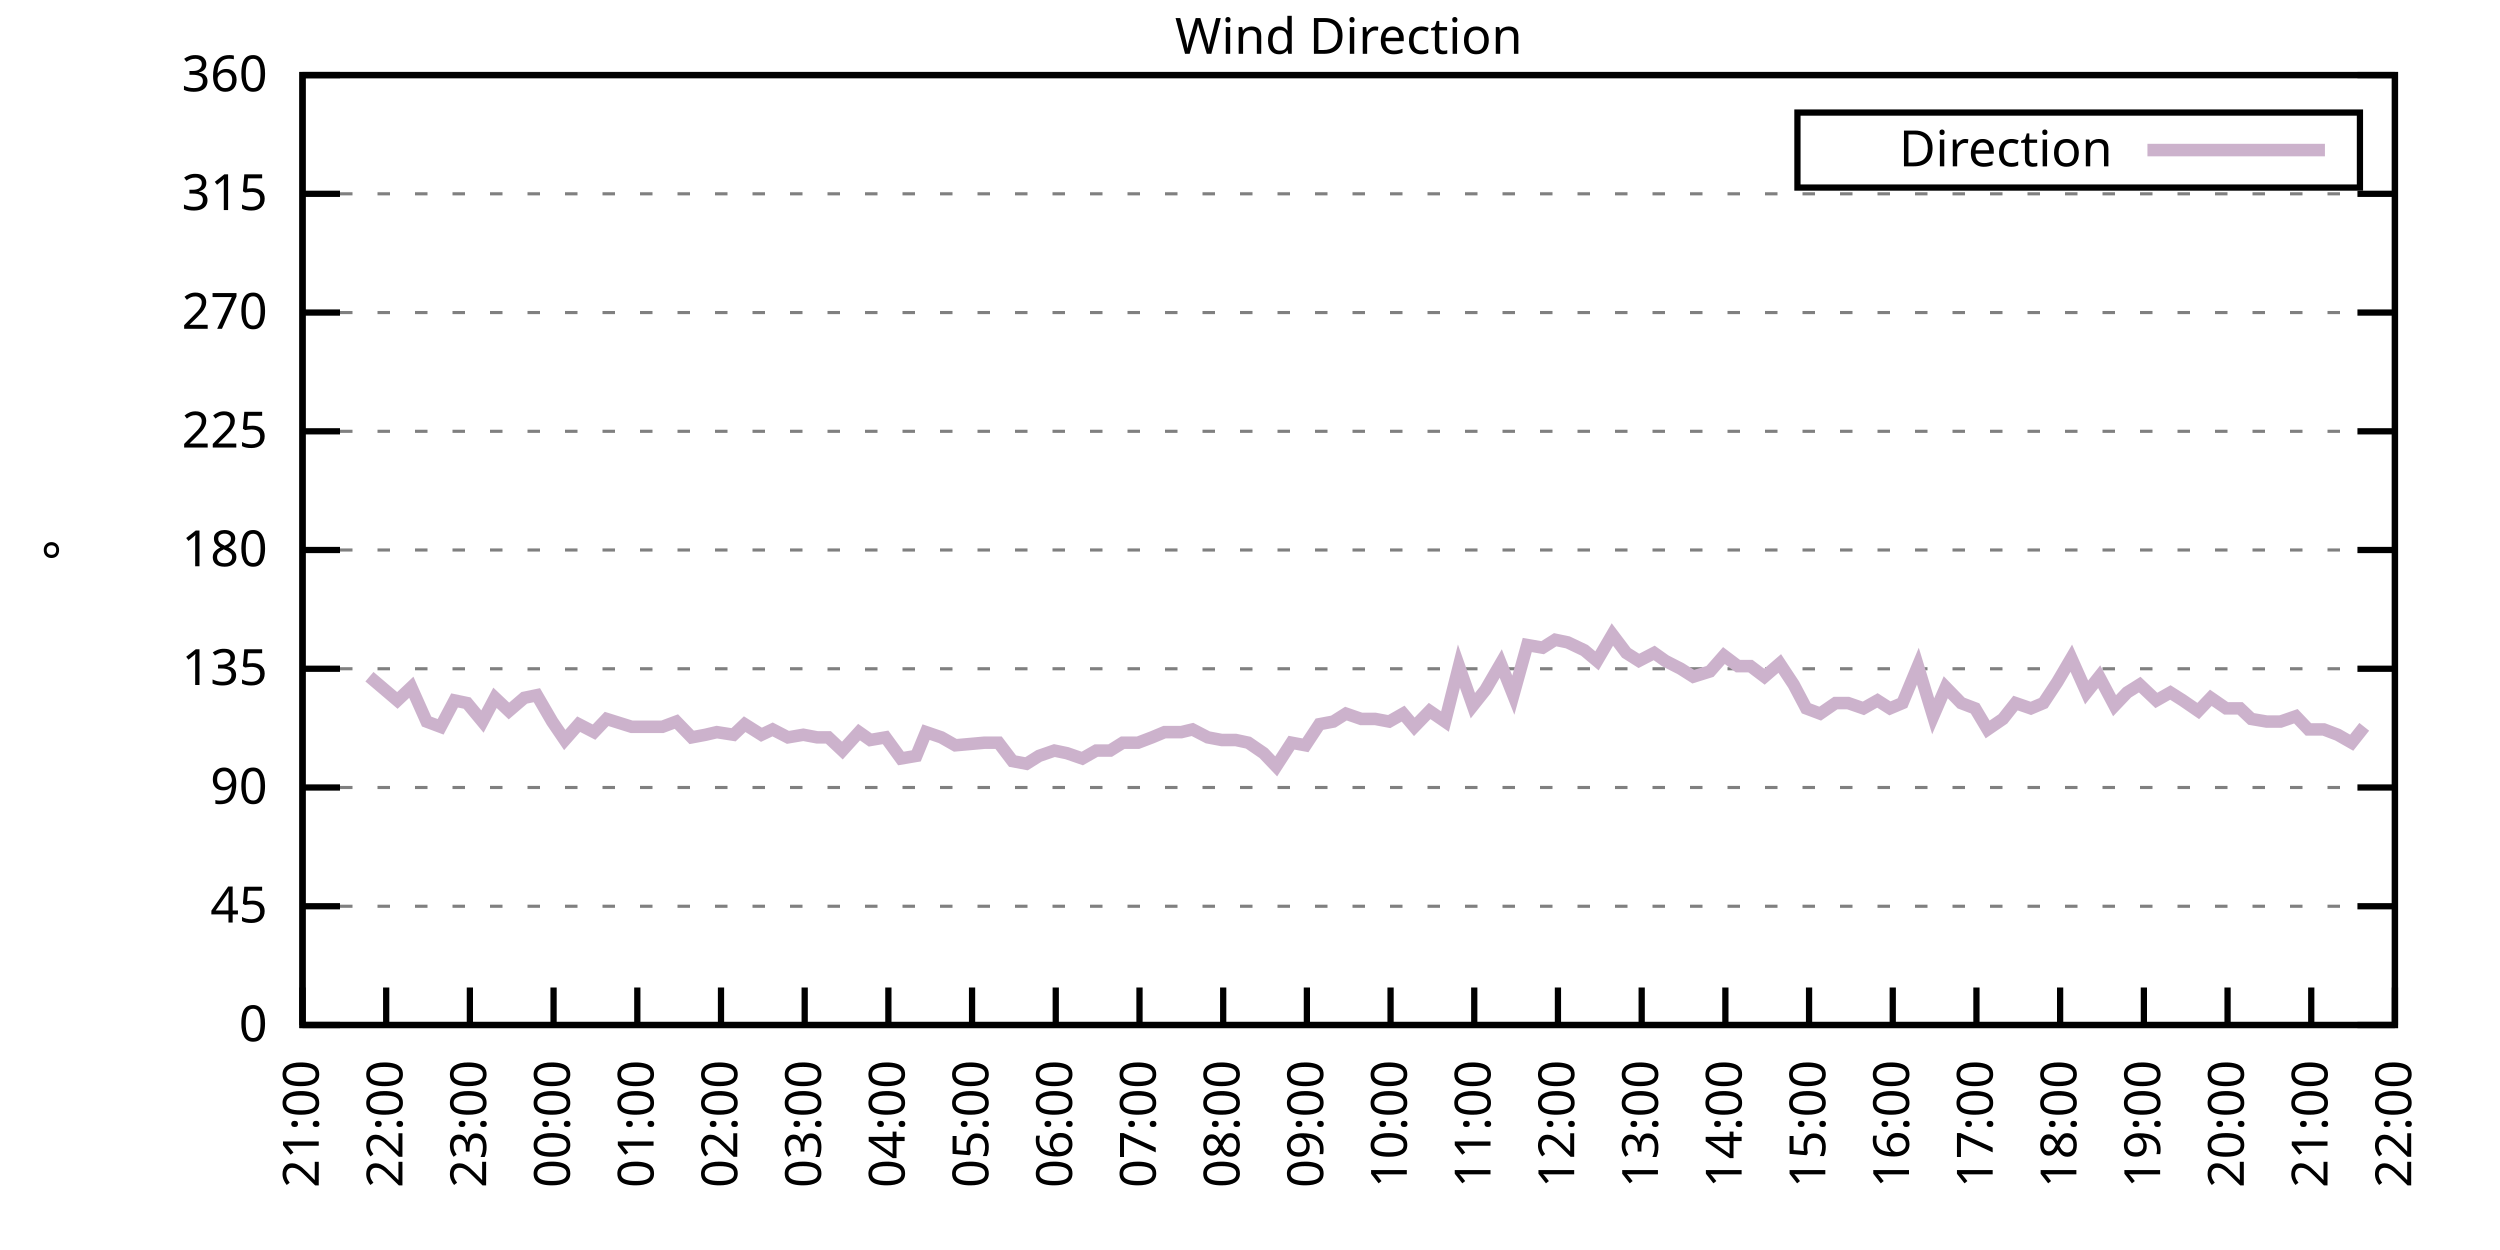
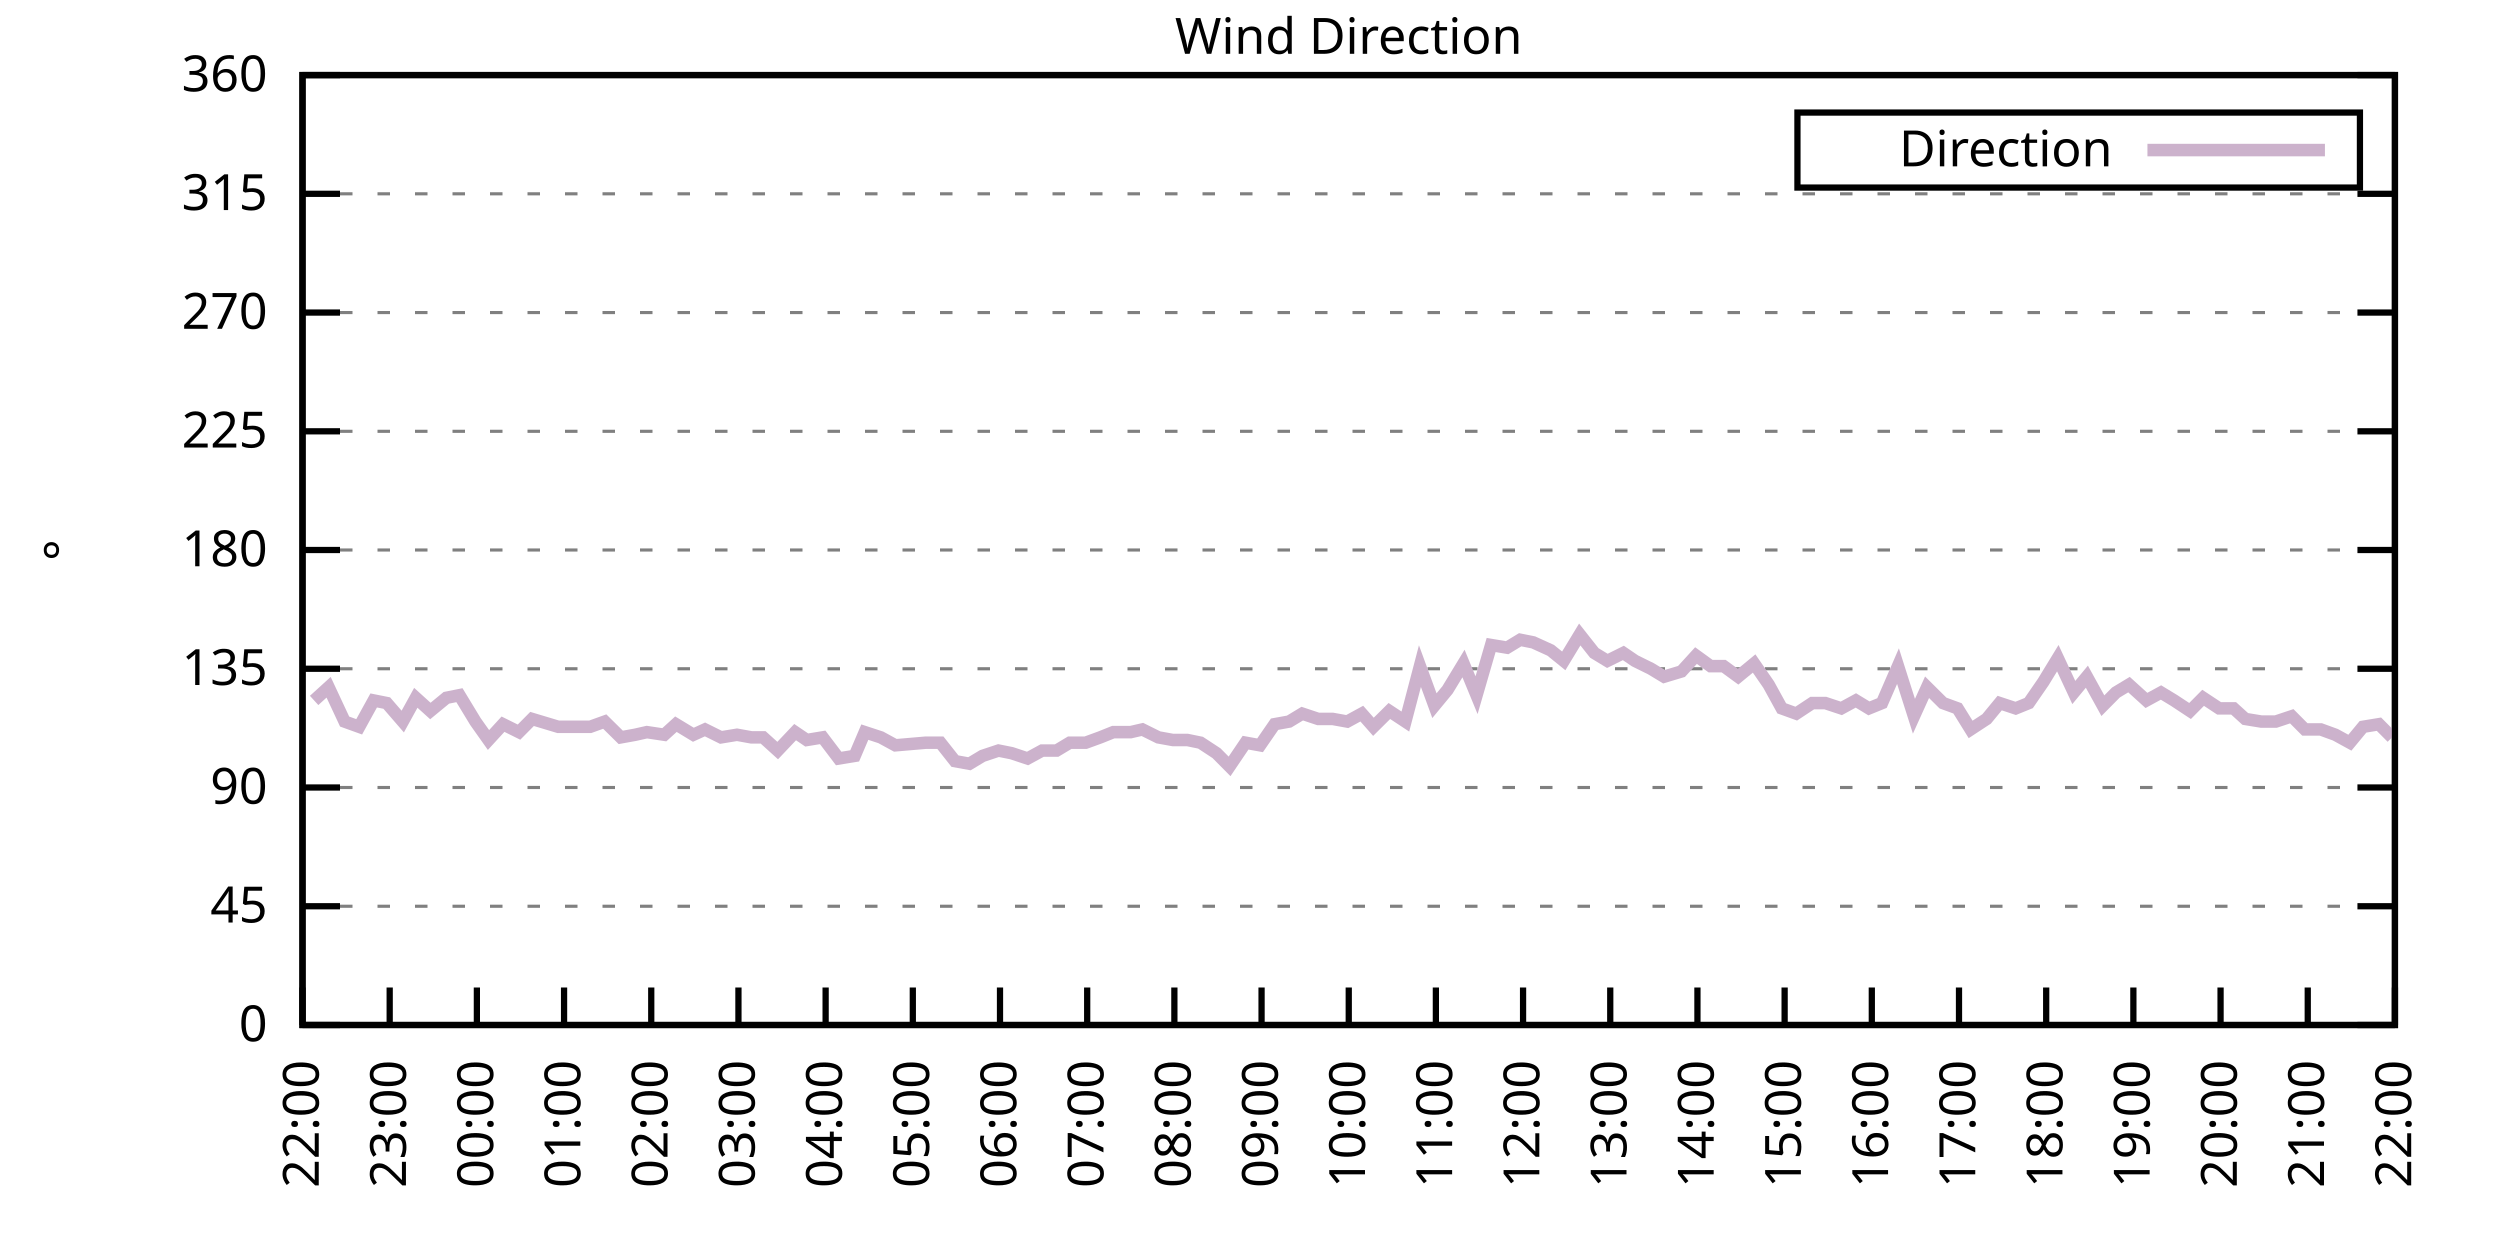
<svg xmlns="http://www.w3.org/2000/svg" xmlns:xlink="http://www.w3.org/1999/xlink" width="400" height="200" viewBox="0 0 400 200">
  <g id="gnuplot_canvas">
    <rect x="0" y="0" width="400" height="200" fill="none" />
    <defs>
      <circle id="gpDot" r="0.5" stroke-width="0.5" stroke="currentColor" />
      <path id="gpPt0" stroke-width="0.333" stroke="currentColor" d="M-1,0 h2 M0,-1 v2" />
      <path id="gpPt1" stroke-width="0.333" stroke="currentColor" d="M-1,-1 L1,1 M1,-1 L-1,1" />
      <path id="gpPt2" stroke-width="0.333" stroke="currentColor" d="M-1,0 L1,0 M0,-1 L0,1 M-1,-1 L1,1 M-1,1 L1,-1" />
      <rect id="gpPt3" stroke-width="0.333" stroke="currentColor" x="-1" y="-1" width="2" height="2" />
      <rect id="gpPt4" stroke-width="0.333" stroke="currentColor" fill="currentColor" x="-1" y="-1" width="2" height="2" />
      <circle id="gpPt5" stroke-width="0.333" stroke="currentColor" cx="0" cy="0" r="1" />
      <use xlink:href="#gpPt5" id="gpPt6" fill="currentColor" stroke="none" />
      <path id="gpPt7" stroke-width="0.333" stroke="currentColor" d="M0,-1.33 L-1.33,0.67 L1.33,0.67 z" />
      <use xlink:href="#gpPt7" id="gpPt8" fill="currentColor" stroke="none" />
      <use xlink:href="#gpPt7" id="gpPt9" stroke="currentColor" transform="rotate(180)" />
      <use xlink:href="#gpPt9" id="gpPt10" fill="currentColor" stroke="none" />
      <use xlink:href="#gpPt3" id="gpPt11" stroke="currentColor" transform="rotate(45)" />
      <use xlink:href="#gpPt11" id="gpPt12" fill="currentColor" stroke="none" />
      <path id="gpPt13" stroke-width="0.333" stroke="currentColor" d="M0,1.330 L1.265,0.411 L0.782,-1.067 L-0.782,-1.076 L-1.265,0.411 z" />
      <use xlink:href="#gpPt13" id="gpPt14" fill="currentColor" stroke="none" />
      <filter id="textbox" filterUnits="objectBoundingBox" x="0" y="0" height="1" width="1">
        <feFlood flood-color="white" flood-opacity="1" result="bgnd" />
        <feComposite in="SourceGraphic" in2="bgnd" operator="atop" />
      </filter>
      <filter id="greybox" filterUnits="objectBoundingBox" x="0" y="0" height="1" width="1">
        <feFlood flood-color="lightgrey" flood-opacity="1" result="grey" />
        <feComposite in="SourceGraphic" in2="grey" operator="atop" />
      </filter>
    </defs>
    <g fill="none" color="white" stroke="currentColor" stroke-width="1.00" stroke-linecap="butt" stroke-linejoin="miter">
</g>
    <g fill="none" color="black" stroke="currentColor" stroke-width="1.00" stroke-linecap="butt" stroke-linejoin="miter">
      <g stroke="none" shape-rendering="crispEdges">
        <polygon fill="rgb(255, 255, 255)" points="48.40,164.00 383.18,164.00 383.18,12.02 48.40,12.02 " />
      </g>
    </g>
    <g fill="none" color="black" stroke="currentColor" stroke-width="1.00" stroke-linecap="butt" stroke-linejoin="miter">
</g>
    <g fill="none" color="black" stroke="black" stroke-width="0.50" stroke-linecap="butt" stroke-linejoin="miter">
</g>
    <g fill="none" color="gray" stroke="currentColor" stroke-width="0.50" stroke-linecap="butt" stroke-linejoin="miter">
      <path stroke="gray" stroke-dasharray="2,4" class="gridline" d="M48.40,164.00 L383.19,164.00  " />
    </g>
    <g fill="none" color="gray" stroke="gray" stroke-width="1.00" stroke-linecap="butt" stroke-linejoin="miter">
</g>
    <g fill="none" color="black" stroke="currentColor" stroke-width="1.00" stroke-linecap="butt" stroke-linejoin="miter">
      <path stroke="black" d="M48.40,164.00 L54.40,164.00 M383.19,164.00 L377.19,164.00  " />
      <g transform="translate(42.80,166.60)" stroke="none" fill="black" font-family="Sans" font-size="8.00" text-anchor="end">
        <text>
          <tspan font-family="Sans"> 0</tspan>
        </text>
      </g>
    </g>
    <g fill="none" color="black" stroke="currentColor" stroke-width="1.00" stroke-linecap="butt" stroke-linejoin="miter">
</g>
    <g fill="none" color="black" stroke="black" stroke-width="0.50" stroke-linecap="butt" stroke-linejoin="miter">
</g>
    <g fill="none" color="gray" stroke="currentColor" stroke-width="0.50" stroke-linecap="butt" stroke-linejoin="miter">
      <path stroke="gray" stroke-dasharray="2,4" class="gridline" d="M48.40,145.00 L383.19,145.00  " />
    </g>
    <g fill="none" color="gray" stroke="gray" stroke-width="1.00" stroke-linecap="butt" stroke-linejoin="miter">
</g>
    <g fill="none" color="black" stroke="currentColor" stroke-width="1.00" stroke-linecap="butt" stroke-linejoin="miter">
      <path stroke="black" d="M48.40,145.00 L54.40,145.00 M383.19,145.00 L377.19,145.00  " />
      <g transform="translate(42.80,147.60)" stroke="none" fill="black" font-family="Sans" font-size="8.00" text-anchor="end">
        <text>
          <tspan font-family="Sans"> 45</tspan>
        </text>
      </g>
    </g>
    <g fill="none" color="black" stroke="currentColor" stroke-width="1.00" stroke-linecap="butt" stroke-linejoin="miter">
</g>
    <g fill="none" color="black" stroke="black" stroke-width="0.50" stroke-linecap="butt" stroke-linejoin="miter">
</g>
    <g fill="none" color="gray" stroke="currentColor" stroke-width="0.50" stroke-linecap="butt" stroke-linejoin="miter">
      <path stroke="gray" stroke-dasharray="2,4" class="gridline" d="M48.40,126.00 L383.19,126.00  " />
    </g>
    <g fill="none" color="gray" stroke="gray" stroke-width="1.00" stroke-linecap="butt" stroke-linejoin="miter">
</g>
    <g fill="none" color="black" stroke="currentColor" stroke-width="1.00" stroke-linecap="butt" stroke-linejoin="miter">
      <path stroke="black" d="M48.40,126.00 L54.40,126.00 M383.19,126.00 L377.19,126.00  " />
      <g transform="translate(42.80,128.60)" stroke="none" fill="black" font-family="Sans" font-size="8.00" text-anchor="end">
        <text>
          <tspan font-family="Sans"> 90</tspan>
        </text>
      </g>
    </g>
    <g fill="none" color="black" stroke="currentColor" stroke-width="1.00" stroke-linecap="butt" stroke-linejoin="miter">
</g>
    <g fill="none" color="black" stroke="black" stroke-width="0.50" stroke-linecap="butt" stroke-linejoin="miter">
</g>
    <g fill="none" color="gray" stroke="currentColor" stroke-width="0.50" stroke-linecap="butt" stroke-linejoin="miter">
      <path stroke="gray" stroke-dasharray="2,4" class="gridline" d="M48.40,107.00 L383.19,107.00  " />
    </g>
    <g fill="none" color="gray" stroke="gray" stroke-width="1.00" stroke-linecap="butt" stroke-linejoin="miter">
</g>
    <g fill="none" color="black" stroke="currentColor" stroke-width="1.00" stroke-linecap="butt" stroke-linejoin="miter">
      <path stroke="black" d="M48.40,107.00 L54.40,107.00 M383.19,107.00 L377.19,107.00  " />
      <g transform="translate(42.80,109.60)" stroke="none" fill="black" font-family="Sans" font-size="8.00" text-anchor="end">
        <text>
          <tspan font-family="Sans"> 135</tspan>
        </text>
      </g>
    </g>
    <g fill="none" color="black" stroke="currentColor" stroke-width="1.00" stroke-linecap="butt" stroke-linejoin="miter">
</g>
    <g fill="none" color="black" stroke="black" stroke-width="0.50" stroke-linecap="butt" stroke-linejoin="miter">
</g>
    <g fill="none" color="gray" stroke="currentColor" stroke-width="0.50" stroke-linecap="butt" stroke-linejoin="miter">
      <path stroke="gray" stroke-dasharray="2,4" class="gridline" d="M48.40,88.00 L383.19,88.00  " />
    </g>
    <g fill="none" color="gray" stroke="gray" stroke-width="1.00" stroke-linecap="butt" stroke-linejoin="miter">
</g>
    <g fill="none" color="black" stroke="currentColor" stroke-width="1.00" stroke-linecap="butt" stroke-linejoin="miter">
      <path stroke="black" d="M48.40,88.00 L54.40,88.00 M383.19,88.00 L377.19,88.00  " />
      <g transform="translate(42.80,90.60)" stroke="none" fill="black" font-family="Sans" font-size="8.00" text-anchor="end">
        <text>
          <tspan font-family="Sans"> 180</tspan>
        </text>
      </g>
    </g>
    <g fill="none" color="black" stroke="currentColor" stroke-width="1.00" stroke-linecap="butt" stroke-linejoin="miter">
</g>
    <g fill="none" color="black" stroke="black" stroke-width="0.50" stroke-linecap="butt" stroke-linejoin="miter">
</g>
    <g fill="none" color="gray" stroke="currentColor" stroke-width="0.50" stroke-linecap="butt" stroke-linejoin="miter">
      <path stroke="gray" stroke-dasharray="2,4" class="gridline" d="M48.40,69.01 L383.19,69.01  " />
    </g>
    <g fill="none" color="gray" stroke="gray" stroke-width="1.00" stroke-linecap="butt" stroke-linejoin="miter">
</g>
    <g fill="none" color="black" stroke="currentColor" stroke-width="1.00" stroke-linecap="butt" stroke-linejoin="miter">
      <path stroke="black" d="M48.40,69.01 L54.40,69.01 M383.19,69.01 L377.19,69.01  " />
      <g transform="translate(42.80,71.61)" stroke="none" fill="black" font-family="Sans" font-size="8.00" text-anchor="end">
        <text>
          <tspan font-family="Sans"> 225</tspan>
        </text>
      </g>
    </g>
    <g fill="none" color="black" stroke="currentColor" stroke-width="1.00" stroke-linecap="butt" stroke-linejoin="miter">
</g>
    <g fill="none" color="black" stroke="black" stroke-width="0.50" stroke-linecap="butt" stroke-linejoin="miter">
</g>
    <g fill="none" color="gray" stroke="currentColor" stroke-width="0.50" stroke-linecap="butt" stroke-linejoin="miter">
      <path stroke="gray" stroke-dasharray="2,4" class="gridline" d="M48.40,50.01 L383.19,50.01  " />
    </g>
    <g fill="none" color="gray" stroke="gray" stroke-width="1.00" stroke-linecap="butt" stroke-linejoin="miter">
</g>
    <g fill="none" color="black" stroke="currentColor" stroke-width="1.00" stroke-linecap="butt" stroke-linejoin="miter">
      <path stroke="black" d="M48.40,50.01 L54.40,50.01 M383.19,50.01 L377.19,50.01  " />
      <g transform="translate(42.80,52.61)" stroke="none" fill="black" font-family="Sans" font-size="8.00" text-anchor="end">
        <text>
          <tspan font-family="Sans"> 270</tspan>
        </text>
      </g>
    </g>
    <g fill="none" color="black" stroke="currentColor" stroke-width="1.00" stroke-linecap="butt" stroke-linejoin="miter">
</g>
    <g fill="none" color="black" stroke="black" stroke-width="0.50" stroke-linecap="butt" stroke-linejoin="miter">
</g>
    <g fill="none" color="gray" stroke="currentColor" stroke-width="0.50" stroke-linecap="butt" stroke-linejoin="miter">
      <path stroke="gray" stroke-dasharray="2,4" class="gridline" d="M48.40,31.01 L383.19,31.01  " />
    </g>
    <g fill="none" color="gray" stroke="gray" stroke-width="1.00" stroke-linecap="butt" stroke-linejoin="miter">
</g>
    <g fill="none" color="black" stroke="currentColor" stroke-width="1.00" stroke-linecap="butt" stroke-linejoin="miter">
      <path stroke="black" d="M48.40,31.01 L54.40,31.01 M383.19,31.01 L377.19,31.01  " />
      <g transform="translate(42.80,33.61)" stroke="none" fill="black" font-family="Sans" font-size="8.00" text-anchor="end">
        <text>
          <tspan font-family="Sans"> 315</tspan>
        </text>
      </g>
    </g>
    <g fill="none" color="black" stroke="currentColor" stroke-width="1.00" stroke-linecap="butt" stroke-linejoin="miter">
</g>
    <g fill="none" color="black" stroke="black" stroke-width="0.50" stroke-linecap="butt" stroke-linejoin="miter">
</g>
    <g fill="none" color="gray" stroke="currentColor" stroke-width="0.50" stroke-linecap="butt" stroke-linejoin="miter">
      <path stroke="gray" stroke-dasharray="2,4" class="gridline" d="M48.40,12.01 L383.19,12.01  " />
    </g>
    <g fill="none" color="gray" stroke="gray" stroke-width="1.00" stroke-linecap="butt" stroke-linejoin="miter">
</g>
    <g fill="none" color="black" stroke="currentColor" stroke-width="1.00" stroke-linecap="butt" stroke-linejoin="miter">
      <path stroke="black" d="M48.40,12.01 L54.40,12.01 M383.19,12.01 L377.19,12.01  " />
      <g transform="translate(42.80,14.61)" stroke="none" fill="black" font-family="Sans" font-size="8.00" text-anchor="end">
        <text>
          <tspan font-family="Sans"> 360</tspan>
        </text>
      </g>
    </g>
    <g fill="none" color="black" stroke="currentColor" stroke-width="1.00" stroke-linecap="butt" stroke-linejoin="miter">
      <path stroke="black" d="M48.40,164.00 L48.40,158.00  " />
      <g transform="translate(51.00,169.60) rotate(270.00)" stroke="none" fill="black" font-family="Sans" font-size="8.00" text-anchor="end">
        <text>
-           <tspan font-family="Sans">21:00</tspan>
-         </text>
-       </g>
-     </g>
-     <g fill="none" color="black" stroke="currentColor" stroke-width="1.00" stroke-linecap="butt" stroke-linejoin="miter">
-       <path stroke="black" d="M61.79,164.00 L61.79,158.00  " />
-       <g transform="translate(64.39,169.60) rotate(270.00)" stroke="none" fill="black" font-family="Sans" font-size="8.00" text-anchor="end">
-         <text>
          <tspan font-family="Sans">22:00</tspan>
        </text>
      </g>
    </g>
    <g fill="none" color="black" stroke="currentColor" stroke-width="1.00" stroke-linecap="butt" stroke-linejoin="miter">
-       <path stroke="black" d="M75.18,164.00 L75.18,158.00  " />
-       <g transform="translate(77.78,169.60) rotate(270.00)" stroke="none" fill="black" font-family="Sans" font-size="8.00" text-anchor="end">
+       <path stroke="black" d="M62.35,164.00 L62.35,158.00  " />
+       <g transform="translate(64.95,169.60) rotate(270.00)" stroke="none" fill="black" font-family="Sans" font-size="8.00" text-anchor="end">
        <text>
          <tspan font-family="Sans">23:00</tspan>
        </text>
      </g>
    </g>
    <g fill="none" color="black" stroke="currentColor" stroke-width="1.00" stroke-linecap="butt" stroke-linejoin="miter">
-       <path stroke="black" d="M88.57,164.00 L88.57,158.00  " />
-       <g transform="translate(91.17,169.60) rotate(270.00)" stroke="none" fill="black" font-family="Sans" font-size="8.00" text-anchor="end">
+       <path stroke="black" d="M76.30,164.00 L76.30,158.00  " />
+       <g transform="translate(78.90,169.60) rotate(270.00)" stroke="none" fill="black" font-family="Sans" font-size="8.00" text-anchor="end">
        <text>
          <tspan font-family="Sans">00:00</tspan>
        </text>
      </g>
    </g>
    <g fill="none" color="black" stroke="currentColor" stroke-width="1.00" stroke-linecap="butt" stroke-linejoin="miter">
-       <path stroke="black" d="M101.97,164.00 L101.97,158.00  " />
-       <g transform="translate(104.57,169.60) rotate(270.00)" stroke="none" fill="black" font-family="Sans" font-size="8.00" text-anchor="end">
+       <path stroke="black" d="M90.25,164.00 L90.25,158.00  " />
+       <g transform="translate(92.85,169.60) rotate(270.00)" stroke="none" fill="black" font-family="Sans" font-size="8.00" text-anchor="end">
        <text>
          <tspan font-family="Sans">01:00</tspan>
        </text>
      </g>
    </g>
    <g fill="none" color="black" stroke="currentColor" stroke-width="1.00" stroke-linecap="butt" stroke-linejoin="miter">
-       <path stroke="black" d="M115.36,164.00 L115.36,158.00  " />
-       <g transform="translate(117.96,169.60) rotate(270.00)" stroke="none" fill="black" font-family="Sans" font-size="8.00" text-anchor="end">
+       <path stroke="black" d="M104.20,164.00 L104.20,158.00  " />
+       <g transform="translate(106.80,169.60) rotate(270.00)" stroke="none" fill="black" font-family="Sans" font-size="8.00" text-anchor="end">
        <text>
          <tspan font-family="Sans">02:00</tspan>
        </text>
      </g>
    </g>
    <g fill="none" color="black" stroke="currentColor" stroke-width="1.00" stroke-linecap="butt" stroke-linejoin="miter">
-       <path stroke="black" d="M128.75,164.00 L128.75,158.00  " />
-       <g transform="translate(131.35,169.60) rotate(270.00)" stroke="none" fill="black" font-family="Sans" font-size="8.00" text-anchor="end">
+       <path stroke="black" d="M118.15,164.00 L118.15,158.00  " />
+       <g transform="translate(120.75,169.60) rotate(270.00)" stroke="none" fill="black" font-family="Sans" font-size="8.00" text-anchor="end">
        <text>
          <tspan font-family="Sans">03:00</tspan>
        </text>
      </g>
    </g>
    <g fill="none" color="black" stroke="currentColor" stroke-width="1.00" stroke-linecap="butt" stroke-linejoin="miter">
-       <path stroke="black" d="M142.14,164.00 L142.14,158.00  " />
-       <g transform="translate(144.74,169.60) rotate(270.00)" stroke="none" fill="black" font-family="Sans" font-size="8.00" text-anchor="end">
+       <path stroke="black" d="M132.10,164.00 L132.10,158.00  " />
+       <g transform="translate(134.70,169.60) rotate(270.00)" stroke="none" fill="black" font-family="Sans" font-size="8.00" text-anchor="end">
        <text>
          <tspan font-family="Sans">04:00</tspan>
        </text>
      </g>
    </g>
    <g fill="none" color="black" stroke="currentColor" stroke-width="1.00" stroke-linecap="butt" stroke-linejoin="miter">
-       <path stroke="black" d="M155.53,164.00 L155.53,158.00  " />
-       <g transform="translate(158.13,169.60) rotate(270.00)" stroke="none" fill="black" font-family="Sans" font-size="8.00" text-anchor="end">
+       <path stroke="black" d="M146.05,164.00 L146.05,158.00  " />
+       <g transform="translate(148.65,169.60) rotate(270.00)" stroke="none" fill="black" font-family="Sans" font-size="8.00" text-anchor="end">
        <text>
          <tspan font-family="Sans">05:00</tspan>
        </text>
      </g>
    </g>
    <g fill="none" color="black" stroke="currentColor" stroke-width="1.00" stroke-linecap="butt" stroke-linejoin="miter">
-       <path stroke="black" d="M168.92,164.00 L168.92,158.00  " />
-       <g transform="translate(171.52,169.60) rotate(270.00)" stroke="none" fill="black" font-family="Sans" font-size="8.00" text-anchor="end">
+       <path stroke="black" d="M160.00,164.00 L160.00,158.00  " />
+       <g transform="translate(162.60,169.60) rotate(270.00)" stroke="none" fill="black" font-family="Sans" font-size="8.00" text-anchor="end">
        <text>
          <tspan font-family="Sans">06:00</tspan>
        </text>
      </g>
    </g>
    <g fill="none" color="black" stroke="currentColor" stroke-width="1.00" stroke-linecap="butt" stroke-linejoin="miter">
-       <path stroke="black" d="M182.32,164.00 L182.32,158.00  " />
-       <g transform="translate(184.92,169.60) rotate(270.00)" stroke="none" fill="black" font-family="Sans" font-size="8.00" text-anchor="end">
+       <path stroke="black" d="M173.95,164.00 L173.95,158.00  " />
+       <g transform="translate(176.55,169.60) rotate(270.00)" stroke="none" fill="black" font-family="Sans" font-size="8.00" text-anchor="end">
        <text>
          <tspan font-family="Sans">07:00</tspan>
        </text>
      </g>
    </g>
    <g fill="none" color="black" stroke="currentColor" stroke-width="1.00" stroke-linecap="butt" stroke-linejoin="miter">
-       <path stroke="black" d="M195.71,164.00 L195.71,158.00  " />
-       <g transform="translate(198.31,169.60) rotate(270.00)" stroke="none" fill="black" font-family="Sans" font-size="8.00" text-anchor="end">
+       <path stroke="black" d="M187.90,164.00 L187.90,158.00  " />
+       <g transform="translate(190.50,169.60) rotate(270.00)" stroke="none" fill="black" font-family="Sans" font-size="8.00" text-anchor="end">
        <text>
          <tspan font-family="Sans">08:00</tspan>
        </text>
      </g>
    </g>
    <g fill="none" color="black" stroke="currentColor" stroke-width="1.00" stroke-linecap="butt" stroke-linejoin="miter">
-       <path stroke="black" d="M209.10,164.00 L209.10,158.00  " />
-       <g transform="translate(211.70,169.60) rotate(270.00)" stroke="none" fill="black" font-family="Sans" font-size="8.00" text-anchor="end">
+       <path stroke="black" d="M201.85,164.00 L201.85,158.00  " />
+       <g transform="translate(204.45,169.60) rotate(270.00)" stroke="none" fill="black" font-family="Sans" font-size="8.00" text-anchor="end">
        <text>
          <tspan font-family="Sans">09:00</tspan>
        </text>
      </g>
    </g>
    <g fill="none" color="black" stroke="currentColor" stroke-width="1.00" stroke-linecap="butt" stroke-linejoin="miter">
-       <path stroke="black" d="M222.49,164.00 L222.49,158.00  " />
-       <g transform="translate(225.09,169.60) rotate(270.00)" stroke="none" fill="black" font-family="Sans" font-size="8.00" text-anchor="end">
+       <path stroke="black" d="M215.80,164.00 L215.80,158.00  " />
+       <g transform="translate(218.40,169.60) rotate(270.00)" stroke="none" fill="black" font-family="Sans" font-size="8.00" text-anchor="end">
        <text>
          <tspan font-family="Sans">10:00</tspan>
        </text>
      </g>
    </g>
    <g fill="none" color="black" stroke="currentColor" stroke-width="1.00" stroke-linecap="butt" stroke-linejoin="miter">
-       <path stroke="black" d="M235.88,164.00 L235.88,158.00  " />
-       <g transform="translate(238.48,169.60) rotate(270.00)" stroke="none" fill="black" font-family="Sans" font-size="8.00" text-anchor="end">
+       <path stroke="black" d="M229.74,164.00 L229.74,158.00  " />
+       <g transform="translate(232.34,169.60) rotate(270.00)" stroke="none" fill="black" font-family="Sans" font-size="8.00" text-anchor="end">
        <text>
          <tspan font-family="Sans">11:00</tspan>
        </text>
      </g>
    </g>
    <g fill="none" color="black" stroke="currentColor" stroke-width="1.00" stroke-linecap="butt" stroke-linejoin="miter">
-       <path stroke="black" d="M249.27,164.00 L249.27,158.00  " />
-       <g transform="translate(251.87,169.60) rotate(270.00)" stroke="none" fill="black" font-family="Sans" font-size="8.00" text-anchor="end">
+       <path stroke="black" d="M243.69,164.00 L243.69,158.00  " />
+       <g transform="translate(246.29,169.60) rotate(270.00)" stroke="none" fill="black" font-family="Sans" font-size="8.00" text-anchor="end">
        <text>
          <tspan font-family="Sans">12:00</tspan>
        </text>
      </g>
    </g>
    <g fill="none" color="black" stroke="currentColor" stroke-width="1.00" stroke-linecap="butt" stroke-linejoin="miter">
-       <path stroke="black" d="M262.67,164.00 L262.67,158.00  " />
-       <g transform="translate(265.27,169.60) rotate(270.00)" stroke="none" fill="black" font-family="Sans" font-size="8.00" text-anchor="end">
+       <path stroke="black" d="M257.64,164.00 L257.64,158.00  " />
+       <g transform="translate(260.24,169.60) rotate(270.00)" stroke="none" fill="black" font-family="Sans" font-size="8.00" text-anchor="end">
        <text>
          <tspan font-family="Sans">13:00</tspan>
        </text>
      </g>
    </g>
    <g fill="none" color="black" stroke="currentColor" stroke-width="1.00" stroke-linecap="butt" stroke-linejoin="miter">
-       <path stroke="black" d="M276.06,164.00 L276.06,158.00  " />
-       <g transform="translate(278.66,169.60) rotate(270.00)" stroke="none" fill="black" font-family="Sans" font-size="8.00" text-anchor="end">
+       <path stroke="black" d="M271.59,164.00 L271.59,158.00  " />
+       <g transform="translate(274.19,169.60) rotate(270.00)" stroke="none" fill="black" font-family="Sans" font-size="8.00" text-anchor="end">
        <text>
          <tspan font-family="Sans">14:00</tspan>
        </text>
      </g>
    </g>
    <g fill="none" color="black" stroke="currentColor" stroke-width="1.00" stroke-linecap="butt" stroke-linejoin="miter">
-       <path stroke="black" d="M289.45,164.00 L289.45,158.00  " />
-       <g transform="translate(292.05,169.60) rotate(270.00)" stroke="none" fill="black" font-family="Sans" font-size="8.00" text-anchor="end">
+       <path stroke="black" d="M285.54,164.00 L285.54,158.00  " />
+       <g transform="translate(288.14,169.60) rotate(270.00)" stroke="none" fill="black" font-family="Sans" font-size="8.00" text-anchor="end">
        <text>
          <tspan font-family="Sans">15:00</tspan>
        </text>
      </g>
    </g>
    <g fill="none" color="black" stroke="currentColor" stroke-width="1.00" stroke-linecap="butt" stroke-linejoin="miter">
-       <path stroke="black" d="M302.84,164.00 L302.84,158.00  " />
-       <g transform="translate(305.44,169.60) rotate(270.00)" stroke="none" fill="black" font-family="Sans" font-size="8.00" text-anchor="end">
+       <path stroke="black" d="M299.49,164.00 L299.49,158.00  " />
+       <g transform="translate(302.09,169.60) rotate(270.00)" stroke="none" fill="black" font-family="Sans" font-size="8.00" text-anchor="end">
        <text>
          <tspan font-family="Sans">16:00</tspan>
        </text>
      </g>
    </g>
    <g fill="none" color="black" stroke="currentColor" stroke-width="1.00" stroke-linecap="butt" stroke-linejoin="miter">
-       <path stroke="black" d="M316.23,164.00 L316.23,158.00  " />
-       <g transform="translate(318.83,169.60) rotate(270.00)" stroke="none" fill="black" font-family="Sans" font-size="8.00" text-anchor="end">
+       <path stroke="black" d="M313.44,164.00 L313.44,158.00  " />
+       <g transform="translate(316.04,169.60) rotate(270.00)" stroke="none" fill="black" font-family="Sans" font-size="8.00" text-anchor="end">
        <text>
          <tspan font-family="Sans">17:00</tspan>
        </text>
      </g>
    </g>
    <g fill="none" color="black" stroke="currentColor" stroke-width="1.00" stroke-linecap="butt" stroke-linejoin="miter">
-       <path stroke="black" d="M329.62,164.00 L329.62,158.00  " />
-       <g transform="translate(332.22,169.60) rotate(270.00)" stroke="none" fill="black" font-family="Sans" font-size="8.00" text-anchor="end">
+       <path stroke="black" d="M327.39,164.00 L327.39,158.00  " />
+       <g transform="translate(329.99,169.60) rotate(270.00)" stroke="none" fill="black" font-family="Sans" font-size="8.00" text-anchor="end">
        <text>
          <tspan font-family="Sans">18:00</tspan>
        </text>
      </g>
    </g>
    <g fill="none" color="black" stroke="currentColor" stroke-width="1.00" stroke-linecap="butt" stroke-linejoin="miter">
-       <path stroke="black" d="M343.02,164.00 L343.02,158.00  " />
-       <g transform="translate(345.62,169.60) rotate(270.00)" stroke="none" fill="black" font-family="Sans" font-size="8.00" text-anchor="end">
+       <path stroke="black" d="M341.34,164.00 L341.34,158.00  " />
+       <g transform="translate(343.94,169.60) rotate(270.00)" stroke="none" fill="black" font-family="Sans" font-size="8.00" text-anchor="end">
        <text>
          <tspan font-family="Sans">19:00</tspan>
        </text>
      </g>
    </g>
    <g fill="none" color="black" stroke="currentColor" stroke-width="1.00" stroke-linecap="butt" stroke-linejoin="miter">
-       <path stroke="black" d="M356.41,164.00 L356.41,158.00  " />
-       <g transform="translate(359.01,169.60) rotate(270.00)" stroke="none" fill="black" font-family="Sans" font-size="8.00" text-anchor="end">
+       <path stroke="black" d="M355.29,164.00 L355.29,158.00  " />
+       <g transform="translate(357.89,169.60) rotate(270.00)" stroke="none" fill="black" font-family="Sans" font-size="8.00" text-anchor="end">
        <text>
          <tspan font-family="Sans">20:00</tspan>
        </text>
      </g>
    </g>
    <g fill="none" color="black" stroke="currentColor" stroke-width="1.00" stroke-linecap="butt" stroke-linejoin="miter">
-       <path stroke="black" d="M369.80,164.00 L369.80,158.00  " />
-       <g transform="translate(372.40,169.60) rotate(270.00)" stroke="none" fill="black" font-family="Sans" font-size="8.00" text-anchor="end">
+       <path stroke="black" d="M369.24,164.00 L369.24,158.00  " />
+       <g transform="translate(371.84,169.60) rotate(270.00)" stroke="none" fill="black" font-family="Sans" font-size="8.00" text-anchor="end">
        <text>
          <tspan font-family="Sans">21:00</tspan>
        </text>
      </g>
    </g>
    <g fill="none" color="black" stroke="currentColor" stroke-width="1.00" stroke-linecap="butt" stroke-linejoin="miter">
      <path stroke="black" d="M383.19,164.00 L383.19,158.00  " />
      <g transform="translate(385.79,169.60) rotate(270.00)" stroke="none" fill="black" font-family="Sans" font-size="8.00" text-anchor="end">
        <text>
          <tspan font-family="Sans">22:00</tspan>
        </text>
      </g>
    </g>
    <g fill="none" color="black" stroke="currentColor" stroke-width="1.00" stroke-linecap="butt" stroke-linejoin="miter">
</g>
    <g fill="none" color="black" stroke="currentColor" stroke-width="1.00" stroke-linecap="butt" stroke-linejoin="miter">
      <path stroke="black" d="M48.40,12.01 L48.40,164.00 L383.19,164.00 L383.19,12.01 L48.40,12.01 Z  " />
    </g>
    <g fill="none" color="black" stroke="currentColor" stroke-width="1.00" stroke-linecap="butt" stroke-linejoin="miter">
</g>
    <g fill="none" color="black" stroke="currentColor" stroke-width="1.00" stroke-linecap="butt" stroke-linejoin="miter">
      <path stroke="black" d="M287.59,30.01 L287.59,18.01 L377.59,18.01 L377.59,30.01 L287.59,30.01 Z  " />
    </g>
    <g id="Wind_direction_plot_1">
      <g fill="none" color="white" stroke="black" stroke-width="2.00" stroke-linecap="butt" stroke-linejoin="miter">
</g>
      <g fill="none" color="black" stroke="currentColor" stroke-width="2.00" stroke-linecap="butt" stroke-linejoin="miter">
        <g transform="translate(337.99,26.61)" stroke="none" fill="black" font-family="Sans" font-size="8.00" text-anchor="end">
          <text>
            <tspan font-family="Sans">Direction</tspan>
          </text>
        </g>
      </g>
      <g fill="none" color="black" stroke="currentColor" stroke-width="2.00" stroke-linecap="butt" stroke-linejoin="miter">
-         <path stroke="rgb(204, 178, 204)" d="M343.59,24.01 L371.99,24.01 M59.11,108.27 L63.58,112.07 L65.81,109.96 L68.26,115.45 L70.50,116.29 L72.73,112.07   L74.74,112.49 L77.19,115.45 L79.20,111.65 L81.43,113.76 L83.89,111.65 L85.90,111.23 L88.35,115.45 L90.36,118.40   L92.59,115.87 L95.05,117.14 L97.06,115.03 L101.07,116.29 L103.53,116.29 L105.98,116.29 L108.22,115.45 L110.67,117.98   L112.90,117.56 L114.69,117.14 L117.37,117.56 L119.15,115.87 L121.83,117.56 L123.62,116.71 L126.07,117.98 L128.53,117.56   L130.76,117.98 L132.54,117.98 L134.78,120.09 L137.45,117.14 L139.24,118.40 L141.69,117.98 L144.15,121.36 L146.61,120.94   L148.17,117.14 L150.62,117.98 L152.85,119.25 L157.54,118.83 L159.77,118.83 L162.01,121.78 L164.24,122.20 L166.25,120.94   L168.70,120.09 L170.71,120.51 L173.17,121.36 L175.40,120.09 L177.63,120.09 L179.64,118.83 L182.09,118.83 L184.32,117.98   L186.33,117.14 L189.01,117.14 L190.80,116.71 L193.25,117.98 L195.48,118.40 L197.72,118.40 L199.73,118.83 L202.18,120.51   L204.19,122.62 L206.64,118.83 L208.88,119.25 L211.11,115.87 L213.34,115.45 L215.35,114.18 L217.80,115.03 L220.04,115.03   L222.27,115.45 L224.50,114.18 L226.29,116.29 L228.74,113.76 L231.20,115.45 L233.43,106.58 L235.66,112.91 L237.67,110.38   L240.12,106.16 L242.13,111.23 L244.36,103.20 L246.82,103.63 L248.83,102.36 L250.84,102.78 L253.51,104.05 L255.52,105.74   L257.98,101.52 L260.21,104.47 L262.22,105.74 L264.67,104.47 L266.46,105.74 L268.92,107.00 L270.92,108.27 L273.60,107.43   L275.83,104.89 L278.07,106.58 L280.07,106.58 L282.31,108.27 L284.76,106.16 L286.99,109.54 L289.00,113.34 L291.23,114.18   L293.69,112.49 L295.70,112.49 L298.15,113.34 L300.39,112.07 L302.39,113.34 L304.40,112.49 L306.86,106.58 L309.31,114.60   L311.32,109.96 L313.78,112.49 L316.01,113.34 L318.02,116.71 L320.47,115.03 L322.48,112.49 L324.94,113.34 L326.95,112.49   L329.18,109.11 L331.41,105.31 L333.86,110.80 L335.87,108.27 L338.33,112.91 L340.34,110.80 L342.35,109.54 L345.02,112.07   L347.26,110.80 L349.26,112.07 L351.72,113.76 L353.73,111.65 L356.18,113.34 L358.42,113.34 L360.20,115.03 L362.66,115.45   L364.89,115.45 L367.34,114.60 L369.35,116.71 L371.81,116.71 L374.04,117.56 L376.27,118.83 L378.28,116.29  " />
+         <path stroke="rgb(204, 178, 204)" d="M343.59,24.01 L371.99,24.01 M50.26,112.07 L52.58,109.96 L55.14,115.45 L57.47,116.29 L59.79,112.07 L61.88,112.49   L64.44,115.45 L66.53,111.65 L68.86,113.76 L71.42,111.65 L73.51,111.23 L76.07,115.45 L78.16,118.40 L80.48,115.87   L83.04,117.14 L85.13,115.03 L89.32,116.29 L91.88,116.29 L94.43,116.29 L96.76,115.45 L99.32,117.98 L101.64,117.56   L103.50,117.14 L106.29,117.56 L108.15,115.87 L110.94,117.56 L112.80,116.71 L115.36,117.98 L117.92,117.56 L120.24,117.98   L122.10,117.98 L124.43,120.09 L127.22,117.14 L129.08,118.40 L131.63,117.98 L134.19,121.36 L136.75,120.94 L138.37,117.14   L140.93,117.98 L143.26,119.25 L148.14,118.83 L150.46,118.83 L152.79,121.78 L155.11,122.20 L157.21,120.94 L159.76,120.09   L161.86,120.51 L164.41,121.36 L166.74,120.09 L169.06,120.09 L171.16,118.83 L173.71,118.83 L176.04,117.98 L178.13,117.14   L180.92,117.14 L182.78,116.71 L185.34,117.98 L187.66,118.40 L189.99,118.40 L192.08,118.83 L194.64,120.51 L196.73,122.62   L199.29,118.83 L201.61,119.25 L203.94,115.87 L206.26,115.45 L208.36,114.18 L210.91,115.03 L213.24,115.03 L215.56,115.45   L217.89,114.18 L219.75,116.29 L222.30,113.76 L224.86,115.45 L227.19,106.58 L229.51,112.91 L231.60,110.38 L234.16,106.16   L236.25,111.23 L238.58,103.20 L241.14,103.63 L243.23,102.36 L245.32,102.78 L248.11,104.05 L250.20,105.74 L252.76,101.52   L255.09,104.47 L257.18,105.74 L259.74,104.47 L261.60,105.74 L264.15,107.00 L266.25,108.27 L269.04,107.43 L271.36,104.89   L273.69,106.58 L275.78,106.58 L278.10,108.27 L280.66,106.16 L282.99,109.54 L285.08,113.34 L287.40,114.18 L289.96,112.49   L292.05,112.49 L294.61,113.34 L296.94,112.07 L299.03,113.34 L301.12,112.49 L303.68,106.58 L306.23,114.60 L308.33,109.96   L310.88,112.49 L313.21,113.34 L315.30,116.71 L317.86,115.03 L319.95,112.49 L322.51,113.34 L324.60,112.49 L326.93,109.11   L329.25,105.31 L331.81,110.80 L333.90,108.27 L336.46,112.91 L338.55,110.80 L340.64,109.54 L343.43,112.07 L345.76,110.80   L347.85,112.07 L350.41,113.76 L352.50,111.65 L355.06,113.34 L357.38,113.34 L359.24,115.03 L361.80,115.45 L364.13,115.45   L366.68,114.60 L368.78,116.71 L371.33,116.71 L373.66,117.56 L375.98,118.83 L378.08,116.29 L380.63,115.87 L382.73,117.98    " />
      </g>
    </g>
    <g fill="none" color="black" stroke="currentColor" stroke-width="2.00" stroke-linecap="butt" stroke-linejoin="miter">
</g>
    <g fill="none" color="black" stroke="black" stroke-width="1.00" stroke-linecap="butt" stroke-linejoin="miter">
</g>
    <g fill="none" color="black" stroke="currentColor" stroke-width="1.00" stroke-linecap="butt" stroke-linejoin="miter">
      <path stroke="black" d="M48.40,12.01 L48.40,164.00 L383.19,164.00 L383.19,12.01 L48.40,12.01 Z  " />
      <g transform="translate(12.80,88.01) rotate(270.00)" stroke="none" fill="black" font-family="Sans" font-size="8.00" text-anchor="middle">
        <text>
          <tspan font-family="Sans">°</tspan>
        </text>
      </g>
    </g>
    <g fill="none" color="black" stroke="currentColor" stroke-width="1.00" stroke-linecap="butt" stroke-linejoin="miter">
</g>
    <g fill="none" color="black" stroke="currentColor" stroke-width="1.00" stroke-linecap="butt" stroke-linejoin="miter">
      <g transform="translate(215.79,8.61)" stroke="none" fill="black" font-family="Sans" font-size="8.00" text-anchor="middle">
        <text>
          <tspan font-family="Sans">Wind Direction</tspan>
        </text>
      </g>
    </g>
    <g fill="none" color="black" stroke="currentColor" stroke-width="1.00" stroke-linecap="butt" stroke-linejoin="miter">
</g>
  </g>
</svg>
